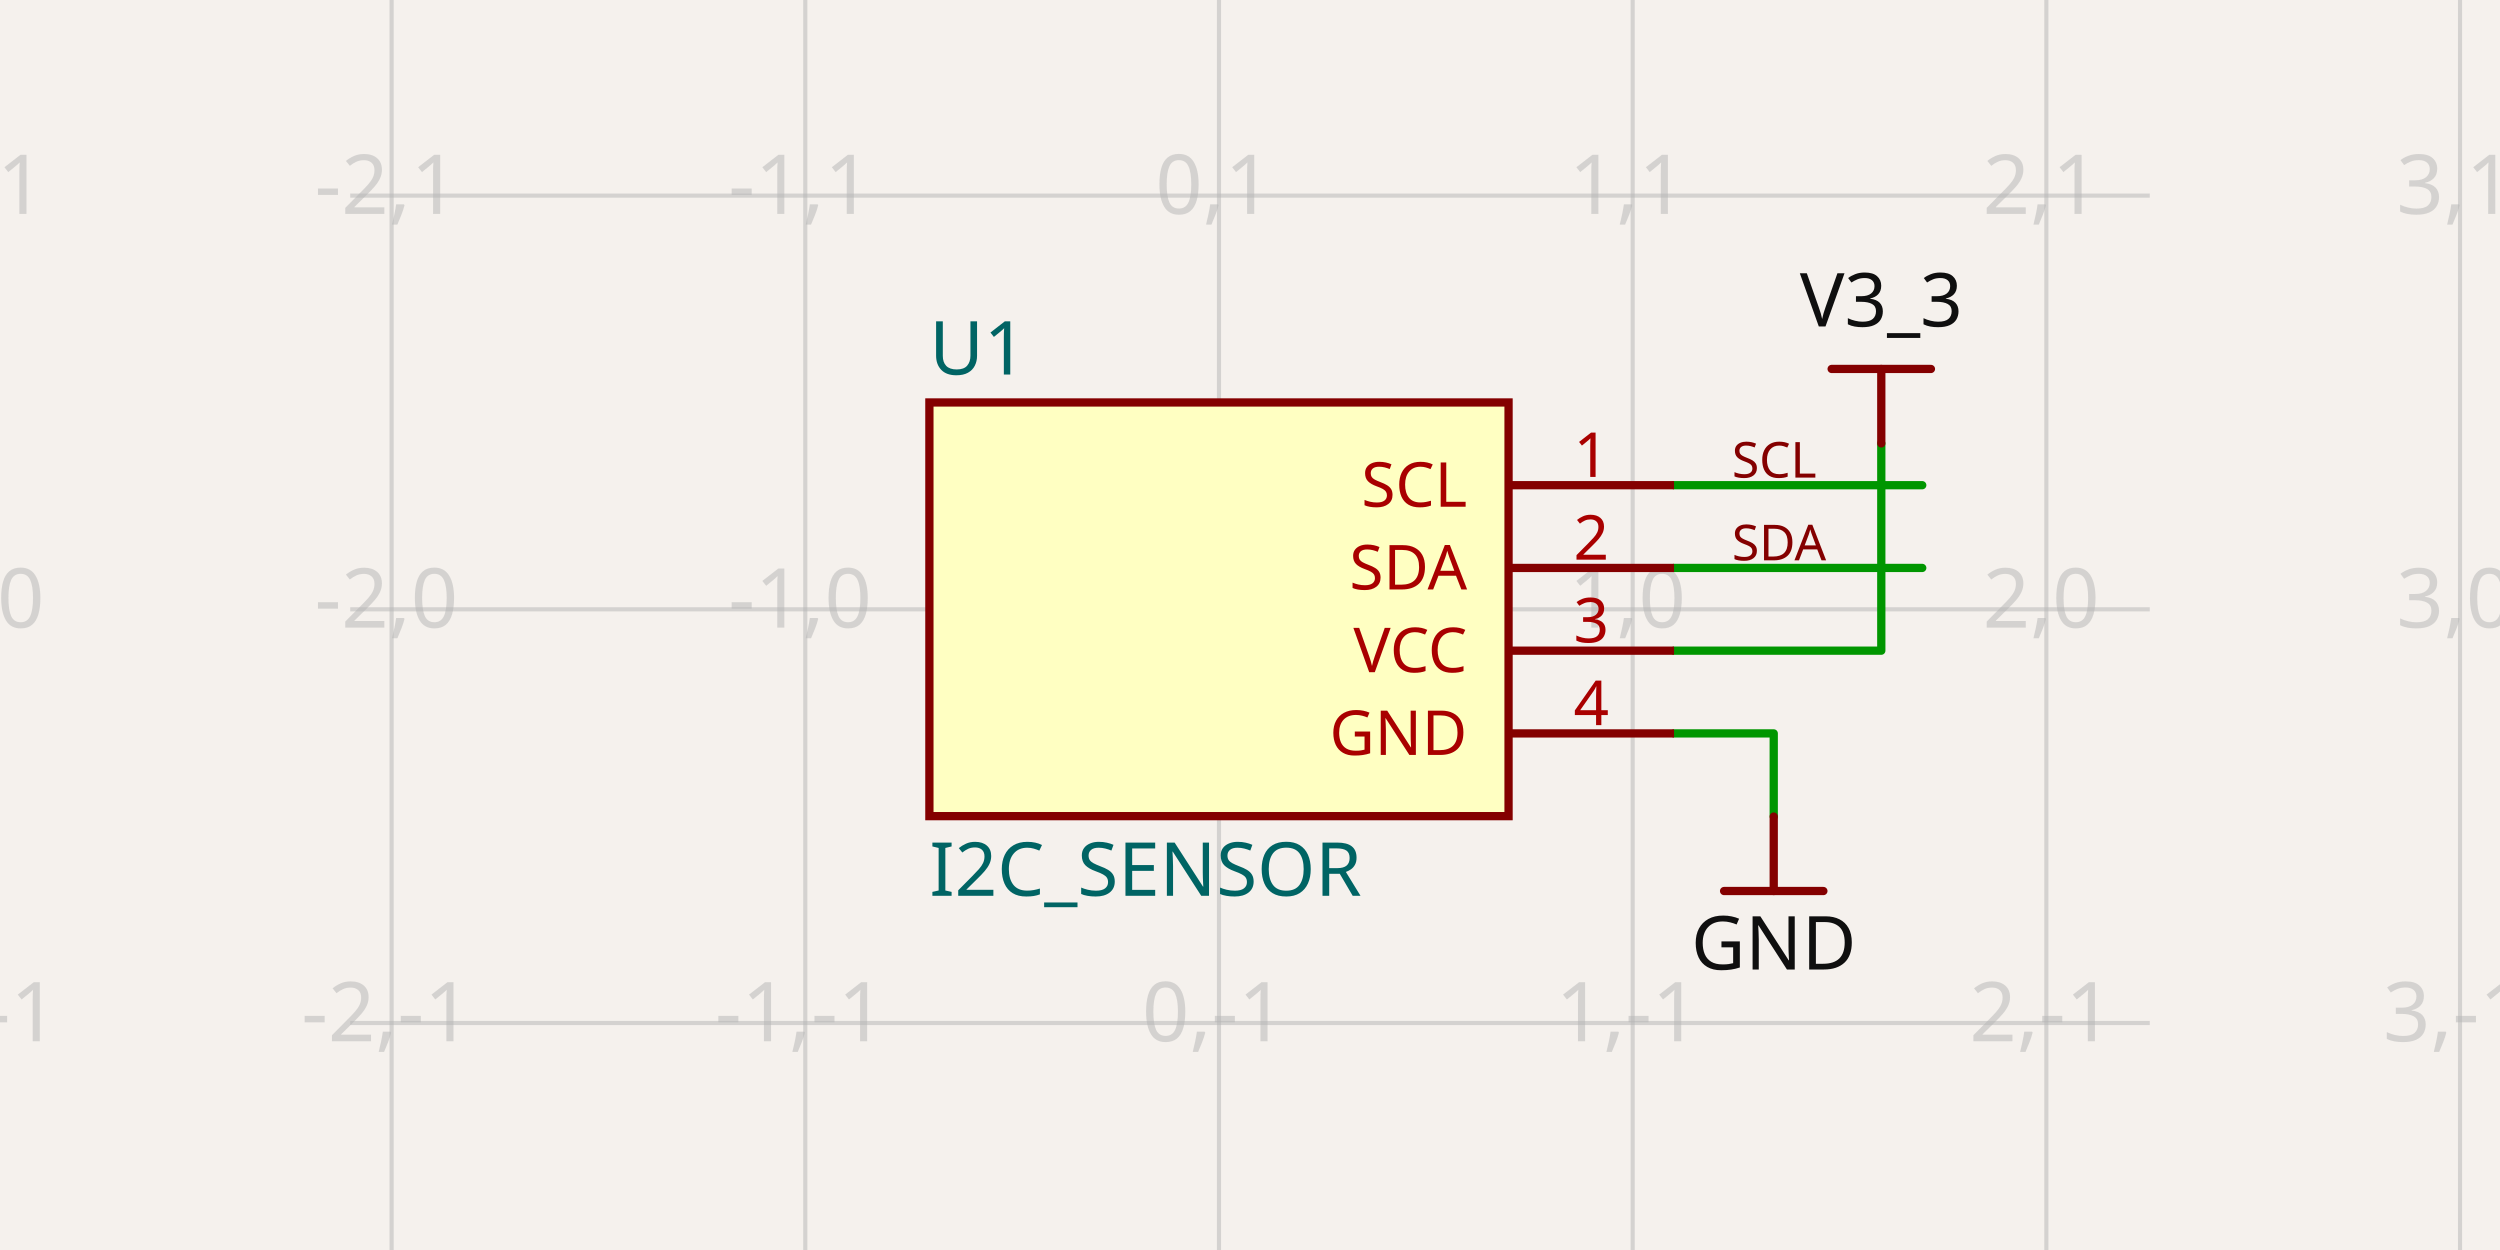
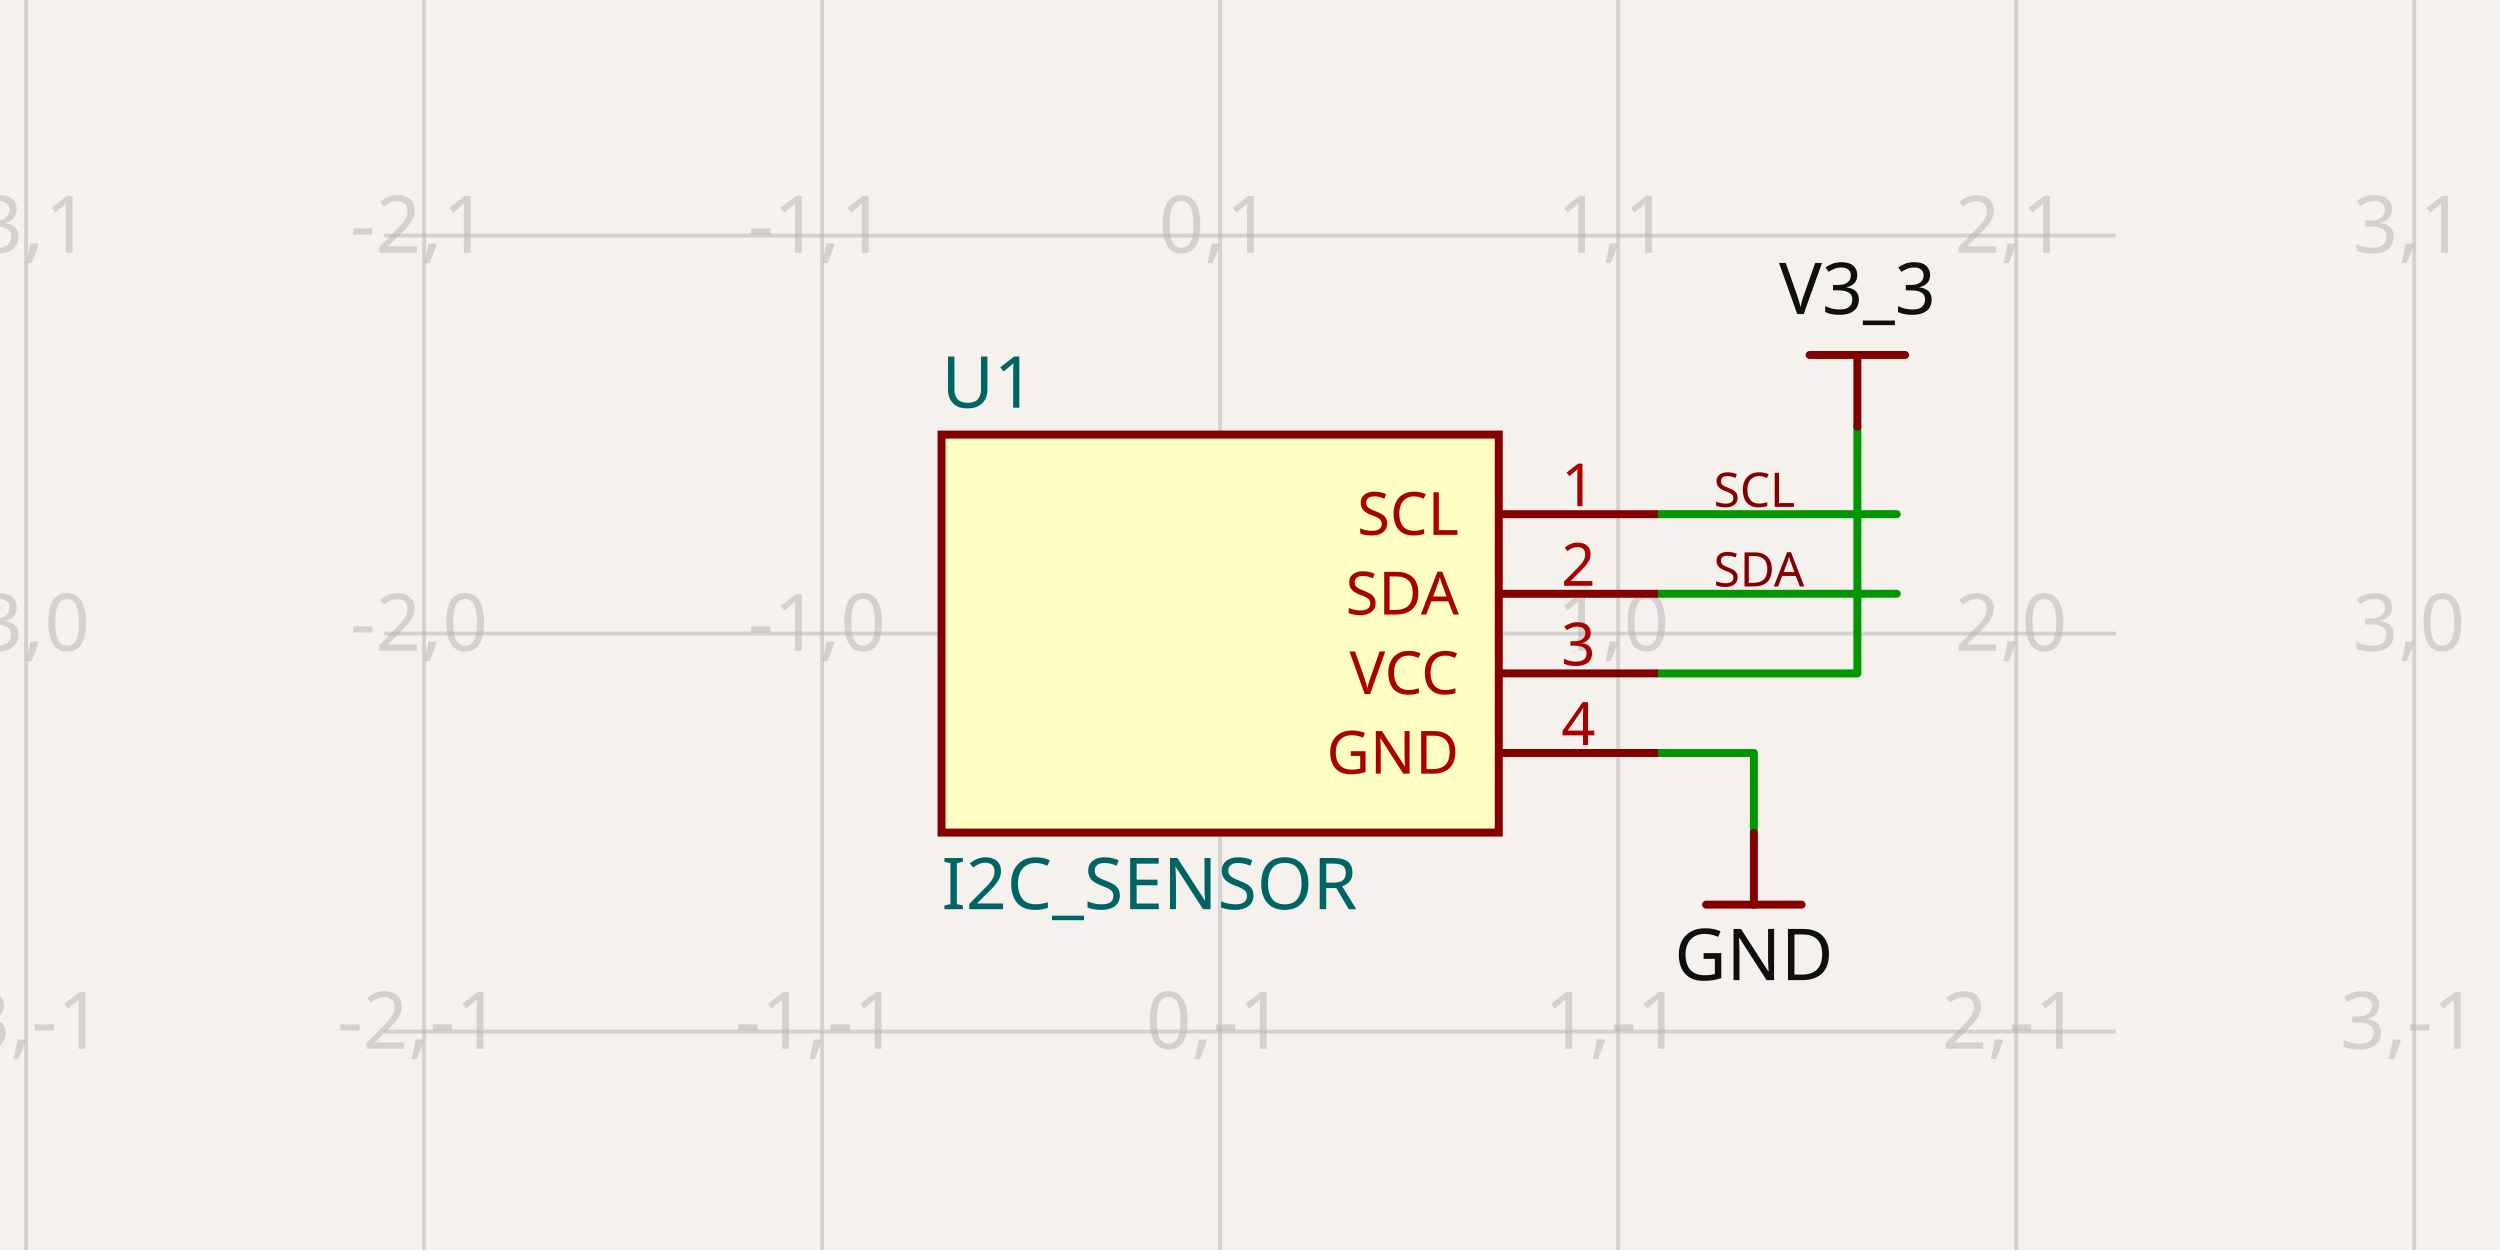
- <svg xmlns="http://www.w3.org/2000/svg" class="tscircuit-schematic" width="1200" height="600" style="background-color: rgb(245, 241, 237)" data-real-to-screen-transform="matrix(198.570293884,0,0,-198.570293884,585.1072279587,292.467566852)" data-software-used-string="@tscircuit/core@0.0.1741">
+ <svg xmlns="http://www.w3.org/2000/svg" class="tscircuit-schematic" width="1200" height="600" style="background-color: rgb(245, 241, 237)" data-real-to-screen-transform="matrix(191.0462968859,0,0,-191.0462968859,585.6715277336,304.1202318028)" data-software-used-string="@tscircuit/core@0.0.1743">
  <style>
              .boundary { fill: rgb(245, 241, 237); }
              .schematic-boundary { fill: none; stroke: #fff; }
              .component { fill: none; stroke: rgb(132, 0, 0); }
              .chip { fill: rgb(255, 255, 194); stroke: rgb(132, 0, 0); }
              .component-pin { fill: none; stroke: rgb(132, 0, 0); }
              .text { font-family: sans-serif; fill: rgb(0, 150, 0); }
              .pin-number { fill: rgb(169, 0, 0); }
              .port-label { fill: rgb(0, 100, 100); }
              .component-name { fill: rgb(0, 100, 100); }
              
            </style>
  <rect class="boundary" x="0" y="0" width="1200" height="600" />
  <g class="grid sch-grid">
-     <line x1="-10.604" y1="600" x2="-10.604" y2="5.2580162446247414e-11" stroke="rgb(181, 181, 181)" stroke-width="1.986" stroke-opacity="0.5" />
-     <line x1="187.967" y1="600" x2="187.967" y2="5.2580162446247414e-11" stroke="rgb(181, 181, 181)" stroke-width="1.986" stroke-opacity="0.5" />
-     <line x1="386.537" y1="600" x2="386.537" y2="5.2580162446247414e-11" stroke="rgb(181, 181, 181)" stroke-width="1.986" stroke-opacity="0.5" />
-     <line x1="585.107" y1="600" x2="585.107" y2="5.2580162446247414e-11" stroke="rgb(181, 181, 181)" stroke-width="1.986" stroke-opacity="0.5" />
-     <line x1="783.678" y1="600" x2="783.678" y2="5.2580162446247414e-11" stroke="rgb(181, 181, 181)" stroke-width="1.986" stroke-opacity="0.5" />
-     <line x1="982.248" y1="600" x2="982.248" y2="5.2580162446247414e-11" stroke="rgb(181, 181, 181)" stroke-width="1.986" stroke-opacity="0.5" />
-     <line x1="1180.818" y1="600" x2="1180.818" y2="5.2580162446247414e-11" stroke="rgb(181, 181, 181)" stroke-width="1.986" stroke-opacity="0.5" />
-     <line x1="168.11" y1="689.608" x2="1031.89" y2="689.608" stroke="rgb(181, 181, 181)" stroke-width="1.986" stroke-opacity="0.5" />
-     <line x1="168.11" y1="491.038" x2="1031.89" y2="491.038" stroke="rgb(181, 181, 181)" stroke-width="1.986" stroke-opacity="0.5" />
-     <line x1="168.11" y1="292.468" x2="1031.89" y2="292.468" stroke="rgb(181, 181, 181)" stroke-width="1.986" stroke-opacity="0.5" />
-     <line x1="168.11" y1="93.897" x2="1031.89" y2="93.897" stroke="rgb(181, 181, 181)" stroke-width="1.986" stroke-opacity="0.5" />
-     <line x1="168.11" y1="-104.673" x2="1031.89" y2="-104.673" stroke="rgb(181, 181, 181)" stroke-width="1.986" stroke-opacity="0.5" />
-     <text x="-13.104" y="684.608" fill="rgb(181, 181, 181)" font-size="39.714" fill-opacity="0.5" text-anchor="middle" dominant-baseline="middle" font-family="sans-serif">-3,-2</text>
-     <text x="-13.104" y="486.038" fill="rgb(181, 181, 181)" font-size="39.714" fill-opacity="0.5" text-anchor="middle" dominant-baseline="middle" font-family="sans-serif">-3,-1</text>
-     <text x="-13.104" y="287.468" fill="rgb(181, 181, 181)" font-size="39.714" fill-opacity="0.5" text-anchor="middle" dominant-baseline="middle" font-family="sans-serif">-3,0</text>
-     <text x="-13.104" y="88.897" fill="rgb(181, 181, 181)" font-size="39.714" fill-opacity="0.5" text-anchor="middle" dominant-baseline="middle" font-family="sans-serif">-3,1</text>
-     <text x="-13.104" y="-109.673" fill="rgb(181, 181, 181)" font-size="39.714" fill-opacity="0.5" text-anchor="middle" dominant-baseline="middle" font-family="sans-serif">-3,2</text>
-     <text x="185.467" y="684.608" fill="rgb(181, 181, 181)" font-size="39.714" fill-opacity="0.5" text-anchor="middle" dominant-baseline="middle" font-family="sans-serif">-2,-2</text>
-     <text x="185.467" y="486.038" fill="rgb(181, 181, 181)" font-size="39.714" fill-opacity="0.5" text-anchor="middle" dominant-baseline="middle" font-family="sans-serif">-2,-1</text>
-     <text x="185.467" y="287.468" fill="rgb(181, 181, 181)" font-size="39.714" fill-opacity="0.5" text-anchor="middle" dominant-baseline="middle" font-family="sans-serif">-2,0</text>
-     <text x="185.467" y="88.897" fill="rgb(181, 181, 181)" font-size="39.714" fill-opacity="0.5" text-anchor="middle" dominant-baseline="middle" font-family="sans-serif">-2,1</text>
-     <text x="185.467" y="-109.673" fill="rgb(181, 181, 181)" font-size="39.714" fill-opacity="0.5" text-anchor="middle" dominant-baseline="middle" font-family="sans-serif">-2,2</text>
-     <text x="384.037" y="684.608" fill="rgb(181, 181, 181)" font-size="39.714" fill-opacity="0.5" text-anchor="middle" dominant-baseline="middle" font-family="sans-serif">-1,-2</text>
-     <text x="384.037" y="486.038" fill="rgb(181, 181, 181)" font-size="39.714" fill-opacity="0.5" text-anchor="middle" dominant-baseline="middle" font-family="sans-serif">-1,-1</text>
-     <text x="384.037" y="287.468" fill="rgb(181, 181, 181)" font-size="39.714" fill-opacity="0.5" text-anchor="middle" dominant-baseline="middle" font-family="sans-serif">-1,0</text>
-     <text x="384.037" y="88.897" fill="rgb(181, 181, 181)" font-size="39.714" fill-opacity="0.5" text-anchor="middle" dominant-baseline="middle" font-family="sans-serif">-1,1</text>
-     <text x="384.037" y="-109.673" fill="rgb(181, 181, 181)" font-size="39.714" fill-opacity="0.5" text-anchor="middle" dominant-baseline="middle" font-family="sans-serif">-1,2</text>
-     <text x="582.607" y="684.608" fill="rgb(181, 181, 181)" font-size="39.714" fill-opacity="0.5" text-anchor="middle" dominant-baseline="middle" font-family="sans-serif">0,-2</text>
-     <text x="582.607" y="486.038" fill="rgb(181, 181, 181)" font-size="39.714" fill-opacity="0.5" text-anchor="middle" dominant-baseline="middle" font-family="sans-serif">0,-1</text>
-     <text x="582.607" y="287.468" fill="rgb(181, 181, 181)" font-size="39.714" fill-opacity="0.5" text-anchor="middle" dominant-baseline="middle" font-family="sans-serif">0,0</text>
-     <text x="582.607" y="88.897" fill="rgb(181, 181, 181)" font-size="39.714" fill-opacity="0.5" text-anchor="middle" dominant-baseline="middle" font-family="sans-serif">0,1</text>
-     <text x="582.607" y="-109.673" fill="rgb(181, 181, 181)" font-size="39.714" fill-opacity="0.5" text-anchor="middle" dominant-baseline="middle" font-family="sans-serif">0,2</text>
-     <text x="781.178" y="684.608" fill="rgb(181, 181, 181)" font-size="39.714" fill-opacity="0.5" text-anchor="middle" dominant-baseline="middle" font-family="sans-serif">1,-2</text>
-     <text x="781.178" y="486.038" fill="rgb(181, 181, 181)" font-size="39.714" fill-opacity="0.5" text-anchor="middle" dominant-baseline="middle" font-family="sans-serif">1,-1</text>
-     <text x="781.178" y="287.468" fill="rgb(181, 181, 181)" font-size="39.714" fill-opacity="0.5" text-anchor="middle" dominant-baseline="middle" font-family="sans-serif">1,0</text>
-     <text x="781.178" y="88.897" fill="rgb(181, 181, 181)" font-size="39.714" fill-opacity="0.5" text-anchor="middle" dominant-baseline="middle" font-family="sans-serif">1,1</text>
-     <text x="781.178" y="-109.673" fill="rgb(181, 181, 181)" font-size="39.714" fill-opacity="0.5" text-anchor="middle" dominant-baseline="middle" font-family="sans-serif">1,2</text>
-     <text x="979.748" y="684.608" fill="rgb(181, 181, 181)" font-size="39.714" fill-opacity="0.5" text-anchor="middle" dominant-baseline="middle" font-family="sans-serif">2,-2</text>
-     <text x="979.748" y="486.038" fill="rgb(181, 181, 181)" font-size="39.714" fill-opacity="0.5" text-anchor="middle" dominant-baseline="middle" font-family="sans-serif">2,-1</text>
-     <text x="979.748" y="287.468" fill="rgb(181, 181, 181)" font-size="39.714" fill-opacity="0.5" text-anchor="middle" dominant-baseline="middle" font-family="sans-serif">2,0</text>
-     <text x="979.748" y="88.897" fill="rgb(181, 181, 181)" font-size="39.714" fill-opacity="0.5" text-anchor="middle" dominant-baseline="middle" font-family="sans-serif">2,1</text>
-     <text x="979.748" y="-109.673" fill="rgb(181, 181, 181)" font-size="39.714" fill-opacity="0.5" text-anchor="middle" dominant-baseline="middle" font-family="sans-serif">2,2</text>
-     <text x="1178.318" y="684.608" fill="rgb(181, 181, 181)" font-size="39.714" fill-opacity="0.5" text-anchor="middle" dominant-baseline="middle" font-family="sans-serif">3,-2</text>
-     <text x="1178.318" y="486.038" fill="rgb(181, 181, 181)" font-size="39.714" fill-opacity="0.5" text-anchor="middle" dominant-baseline="middle" font-family="sans-serif">3,-1</text>
-     <text x="1178.318" y="287.468" fill="rgb(181, 181, 181)" font-size="39.714" fill-opacity="0.5" text-anchor="middle" dominant-baseline="middle" font-family="sans-serif">3,0</text>
-     <text x="1178.318" y="88.897" fill="rgb(181, 181, 181)" font-size="39.714" fill-opacity="0.5" text-anchor="middle" dominant-baseline="middle" font-family="sans-serif">3,1</text>
-     <text x="1178.318" y="-109.673" fill="rgb(181, 181, 181)" font-size="39.714" fill-opacity="0.5" text-anchor="middle" dominant-baseline="middle" font-family="sans-serif">3,2</text>
+     <line x1="12.533" y1="600" x2="12.533" y2="3.1946001399774104e-11" stroke="rgb(181, 181, 181)" stroke-width="1.91" stroke-opacity="0.5" />
+     <line x1="203.579" y1="600" x2="203.579" y2="3.1946001399774104e-11" stroke="rgb(181, 181, 181)" stroke-width="1.91" stroke-opacity="0.5" />
+     <line x1="394.625" y1="600" x2="394.625" y2="3.1946001399774104e-11" stroke="rgb(181, 181, 181)" stroke-width="1.91" stroke-opacity="0.5" />
+     <line x1="585.672" y1="600" x2="585.672" y2="3.1946001399774104e-11" stroke="rgb(181, 181, 181)" stroke-width="1.91" stroke-opacity="0.5" />
+     <line x1="776.718" y1="600" x2="776.718" y2="3.1946001399774104e-11" stroke="rgb(181, 181, 181)" stroke-width="1.91" stroke-opacity="0.5" />
+     <line x1="967.764" y1="600" x2="967.764" y2="3.1946001399774104e-11" stroke="rgb(181, 181, 181)" stroke-width="1.91" stroke-opacity="0.5" />
+     <line x1="1158.81" y1="600" x2="1158.81" y2="3.1946001399774104e-11" stroke="rgb(181, 181, 181)" stroke-width="1.91" stroke-opacity="0.5" />
+     <line x1="184.474" y1="686.213" x2="1015.526" y2="686.213" stroke="rgb(181, 181, 181)" stroke-width="1.91" stroke-opacity="0.5" />
+     <line x1="184.474" y1="495.167" x2="1015.526" y2="495.167" stroke="rgb(181, 181, 181)" stroke-width="1.91" stroke-opacity="0.5" />
+     <line x1="184.474" y1="304.12" x2="1015.526" y2="304.12" stroke="rgb(181, 181, 181)" stroke-width="1.91" stroke-opacity="0.5" />
+     <line x1="184.474" y1="113.074" x2="1015.526" y2="113.074" stroke="rgb(181, 181, 181)" stroke-width="1.91" stroke-opacity="0.5" />
+     <line x1="184.474" y1="-77.972" x2="1015.526" y2="-77.972" stroke="rgb(181, 181, 181)" stroke-width="1.91" stroke-opacity="0.5" />
+     <text x="10.033" y="681.213" fill="rgb(181, 181, 181)" font-size="38.209" fill-opacity="0.5" text-anchor="middle" dominant-baseline="middle" font-family="sans-serif">-3,-2</text>
+     <text x="10.033" y="490.167" fill="rgb(181, 181, 181)" font-size="38.209" fill-opacity="0.5" text-anchor="middle" dominant-baseline="middle" font-family="sans-serif">-3,-1</text>
+     <text x="10.033" y="299.12" fill="rgb(181, 181, 181)" font-size="38.209" fill-opacity="0.5" text-anchor="middle" dominant-baseline="middle" font-family="sans-serif">-3,0</text>
+     <text x="10.033" y="108.074" fill="rgb(181, 181, 181)" font-size="38.209" fill-opacity="0.5" text-anchor="middle" dominant-baseline="middle" font-family="sans-serif">-3,1</text>
+     <text x="10.033" y="-82.972" fill="rgb(181, 181, 181)" font-size="38.209" fill-opacity="0.5" text-anchor="middle" dominant-baseline="middle" font-family="sans-serif">-3,2</text>
+     <text x="201.079" y="681.213" fill="rgb(181, 181, 181)" font-size="38.209" fill-opacity="0.5" text-anchor="middle" dominant-baseline="middle" font-family="sans-serif">-2,-2</text>
+     <text x="201.079" y="490.167" fill="rgb(181, 181, 181)" font-size="38.209" fill-opacity="0.5" text-anchor="middle" dominant-baseline="middle" font-family="sans-serif">-2,-1</text>
+     <text x="201.079" y="299.12" fill="rgb(181, 181, 181)" font-size="38.209" fill-opacity="0.5" text-anchor="middle" dominant-baseline="middle" font-family="sans-serif">-2,0</text>
+     <text x="201.079" y="108.074" fill="rgb(181, 181, 181)" font-size="38.209" fill-opacity="0.5" text-anchor="middle" dominant-baseline="middle" font-family="sans-serif">-2,1</text>
+     <text x="201.079" y="-82.972" fill="rgb(181, 181, 181)" font-size="38.209" fill-opacity="0.5" text-anchor="middle" dominant-baseline="middle" font-family="sans-serif">-2,2</text>
+     <text x="392.125" y="681.213" fill="rgb(181, 181, 181)" font-size="38.209" fill-opacity="0.5" text-anchor="middle" dominant-baseline="middle" font-family="sans-serif">-1,-2</text>
+     <text x="392.125" y="490.167" fill="rgb(181, 181, 181)" font-size="38.209" fill-opacity="0.5" text-anchor="middle" dominant-baseline="middle" font-family="sans-serif">-1,-1</text>
+     <text x="392.125" y="299.12" fill="rgb(181, 181, 181)" font-size="38.209" fill-opacity="0.5" text-anchor="middle" dominant-baseline="middle" font-family="sans-serif">-1,0</text>
+     <text x="392.125" y="108.074" fill="rgb(181, 181, 181)" font-size="38.209" fill-opacity="0.5" text-anchor="middle" dominant-baseline="middle" font-family="sans-serif">-1,1</text>
+     <text x="392.125" y="-82.972" fill="rgb(181, 181, 181)" font-size="38.209" fill-opacity="0.5" text-anchor="middle" dominant-baseline="middle" font-family="sans-serif">-1,2</text>
+     <text x="583.172" y="681.213" fill="rgb(181, 181, 181)" font-size="38.209" fill-opacity="0.5" text-anchor="middle" dominant-baseline="middle" font-family="sans-serif">0,-2</text>
+     <text x="583.172" y="490.167" fill="rgb(181, 181, 181)" font-size="38.209" fill-opacity="0.5" text-anchor="middle" dominant-baseline="middle" font-family="sans-serif">0,-1</text>
+     <text x="583.172" y="299.12" fill="rgb(181, 181, 181)" font-size="38.209" fill-opacity="0.5" text-anchor="middle" dominant-baseline="middle" font-family="sans-serif">0,0</text>
+     <text x="583.172" y="108.074" fill="rgb(181, 181, 181)" font-size="38.209" fill-opacity="0.5" text-anchor="middle" dominant-baseline="middle" font-family="sans-serif">0,1</text>
+     <text x="583.172" y="-82.972" fill="rgb(181, 181, 181)" font-size="38.209" fill-opacity="0.5" text-anchor="middle" dominant-baseline="middle" font-family="sans-serif">0,2</text>
+     <text x="774.218" y="681.213" fill="rgb(181, 181, 181)" font-size="38.209" fill-opacity="0.5" text-anchor="middle" dominant-baseline="middle" font-family="sans-serif">1,-2</text>
+     <text x="774.218" y="490.167" fill="rgb(181, 181, 181)" font-size="38.209" fill-opacity="0.5" text-anchor="middle" dominant-baseline="middle" font-family="sans-serif">1,-1</text>
+     <text x="774.218" y="299.12" fill="rgb(181, 181, 181)" font-size="38.209" fill-opacity="0.5" text-anchor="middle" dominant-baseline="middle" font-family="sans-serif">1,0</text>
+     <text x="774.218" y="108.074" fill="rgb(181, 181, 181)" font-size="38.209" fill-opacity="0.5" text-anchor="middle" dominant-baseline="middle" font-family="sans-serif">1,1</text>
+     <text x="774.218" y="-82.972" fill="rgb(181, 181, 181)" font-size="38.209" fill-opacity="0.5" text-anchor="middle" dominant-baseline="middle" font-family="sans-serif">1,2</text>
+     <text x="965.264" y="681.213" fill="rgb(181, 181, 181)" font-size="38.209" fill-opacity="0.5" text-anchor="middle" dominant-baseline="middle" font-family="sans-serif">2,-2</text>
+     <text x="965.264" y="490.167" fill="rgb(181, 181, 181)" font-size="38.209" fill-opacity="0.5" text-anchor="middle" dominant-baseline="middle" font-family="sans-serif">2,-1</text>
+     <text x="965.264" y="299.12" fill="rgb(181, 181, 181)" font-size="38.209" fill-opacity="0.5" text-anchor="middle" dominant-baseline="middle" font-family="sans-serif">2,0</text>
+     <text x="965.264" y="108.074" fill="rgb(181, 181, 181)" font-size="38.209" fill-opacity="0.5" text-anchor="middle" dominant-baseline="middle" font-family="sans-serif">2,1</text>
+     <text x="965.264" y="-82.972" fill="rgb(181, 181, 181)" font-size="38.209" fill-opacity="0.5" text-anchor="middle" dominant-baseline="middle" font-family="sans-serif">2,2</text>
+     <text x="1156.31" y="681.213" fill="rgb(181, 181, 181)" font-size="38.209" fill-opacity="0.5" text-anchor="middle" dominant-baseline="middle" font-family="sans-serif">3,-2</text>
+     <text x="1156.31" y="490.167" fill="rgb(181, 181, 181)" font-size="38.209" fill-opacity="0.5" text-anchor="middle" dominant-baseline="middle" font-family="sans-serif">3,-1</text>
+     <text x="1156.31" y="299.12" fill="rgb(181, 181, 181)" font-size="38.209" fill-opacity="0.5" text-anchor="middle" dominant-baseline="middle" font-family="sans-serif">3,0</text>
+     <text x="1156.31" y="108.074" fill="rgb(181, 181, 181)" font-size="38.209" fill-opacity="0.5" text-anchor="middle" dominant-baseline="middle" font-family="sans-serif">3,1</text>
+     <text x="1156.31" y="-82.972" fill="rgb(181, 181, 181)" font-size="38.209" fill-opacity="0.5" text-anchor="middle" dominant-baseline="middle" font-family="sans-serif">3,2</text>
  </g>
  <g class="trace sch-trace" data-layer="base" data-circuit-json-type="schematic_trace" data-schematic-trace-id="schematic_trace_0" data-subcircuit-connectivity-map-key="unnamedsubcircuitsubcircuit_source_group_0_connectivity_net2">
-     <path d="M 803.535 312.325 L 903.018 312.325 L 903.018 212.841" class="trace-invisible-hover-outline sch-trace-hitbox" stroke="rgb(0, 150, 0)" fill="none" stroke-width="31.771px" stroke-linecap="round" opacity="0" stroke-linejoin="round" />
-     <path class="sch-trace-path" d="M 803.535 312.325 L 903.018 312.325 L 903.018 212.841" stroke="rgb(0, 150, 0)" fill="none" stroke-width="3.971px" stroke-linecap="round" stroke-linejoin="round" />
+     <path d="M 795.822 323.225 L 891.537 323.225 L 891.537 204.776" class="trace-invisible-hover-outline sch-trace-hitbox" stroke="rgb(0, 150, 0)" fill="none" stroke-width="30.567px" stroke-linecap="round" opacity="0" stroke-linejoin="round" />
+     <path class="sch-trace-path" d="M 795.822 323.225 L 891.537 323.225 L 891.537 204.776" stroke="rgb(0, 150, 0)" fill="none" stroke-width="3.821px" stroke-linecap="round" stroke-linejoin="round" />
  </g>
  <g class="trace sch-trace" data-layer="base" data-circuit-json-type="schematic_trace" data-schematic-trace-id="schematic_trace_1" data-subcircuit-connectivity-map-key="unnamedsubcircuitsubcircuit_source_group_0_connectivity_net3">
-     <path d="M 803.535 352.039 L 851.39 352.039 L 851.39 391.951" class="trace-invisible-hover-outline sch-trace-hitbox" stroke="rgb(0, 150, 0)" fill="none" stroke-width="31.771px" stroke-linecap="round" opacity="0" stroke-linejoin="round" />
-     <path class="sch-trace-path" d="M 803.535 352.039 L 851.39 352.039 L 851.39 391.951" stroke="rgb(0, 150, 0)" fill="none" stroke-width="3.971px" stroke-linecap="round" stroke-linejoin="round" />
+     <path d="M 795.822 361.434 L 841.865 361.434 L 841.865 399.834" class="trace-invisible-hover-outline sch-trace-hitbox" stroke="rgb(0, 150, 0)" fill="none" stroke-width="30.567px" stroke-linecap="round" opacity="0" stroke-linejoin="round" />
+     <path class="sch-trace-path" d="M 795.822 361.434 L 841.865 361.434 L 841.865 399.834" stroke="rgb(0, 150, 0)" fill="none" stroke-width="3.821px" stroke-linecap="round" stroke-linejoin="round" />
  </g>
  <g class="trace sch-trace" data-layer="base" data-circuit-json-type="schematic_trace" data-schematic-trace-id="schematic_trace_2" data-subcircuit-connectivity-map-key="unnamedsubcircuitsubcircuit_source_group_0_connectivity_net0">
-     <path d="M 803.535 232.896 L 922.677 232.896" class="trace-invisible-hover-outline sch-trace-hitbox" stroke="rgb(0, 150, 0)" fill="none" stroke-width="31.771px" stroke-linecap="round" opacity="0" stroke-linejoin="round" />
-     <path class="sch-trace-path" d="M 803.535 232.896 L 922.677 232.896" stroke="rgb(0, 150, 0)" fill="none" stroke-width="3.971px" stroke-linecap="round" stroke-linejoin="round" />
+     <path d="M 795.822 246.806 L 910.45 246.806" class="trace-invisible-hover-outline sch-trace-hitbox" stroke="rgb(0, 150, 0)" fill="none" stroke-width="30.567px" stroke-linecap="round" opacity="0" stroke-linejoin="round" />
+     <path class="sch-trace-path" d="M 795.822 246.806 L 910.45 246.806" stroke="rgb(0, 150, 0)" fill="none" stroke-width="3.821px" stroke-linecap="round" stroke-linejoin="round" />
  </g>
  <g class="trace sch-trace" data-layer="base" data-circuit-json-type="schematic_trace" data-schematic-trace-id="schematic_trace_3" data-subcircuit-connectivity-map-key="unnamedsubcircuitsubcircuit_source_group_0_connectivity_net1">
-     <path d="M 803.535 272.611 L 922.677 272.611" class="trace-invisible-hover-outline sch-trace-hitbox" stroke="rgb(0, 150, 0)" fill="none" stroke-width="31.771px" stroke-linecap="round" opacity="0" stroke-linejoin="round" />
-     <path class="sch-trace-path" d="M 803.535 272.611 L 922.677 272.611" stroke="rgb(0, 150, 0)" fill="none" stroke-width="3.971px" stroke-linecap="round" stroke-linejoin="round" />
+     <path d="M 795.822 285.016 L 910.45 285.016" class="trace-invisible-hover-outline sch-trace-hitbox" stroke="rgb(0, 150, 0)" fill="none" stroke-width="30.567px" stroke-linecap="round" opacity="0" stroke-linejoin="round" />
+     <path class="sch-trace-path" d="M 795.822 285.016 L 910.45 285.016" stroke="rgb(0, 150, 0)" fill="none" stroke-width="3.821px" stroke-linecap="round" stroke-linejoin="round" />
  </g>
  <g class="trace-overlays sch-trace-overlays" data-layer="overlay" data-circuit-json-type="schematic_trace" data-schematic-trace-id="schematic_trace_0" data-subcircuit-connectivity-map-key="unnamedsubcircuitsubcircuit_source_group_0_connectivity_net2" />
  <g class="trace-overlays sch-trace-overlays" data-layer="overlay" data-circuit-json-type="schematic_trace" data-schematic-trace-id="schematic_trace_1" data-subcircuit-connectivity-map-key="unnamedsubcircuitsubcircuit_source_group_0_connectivity_net3" />
  <g class="trace-overlays sch-trace-overlays" data-layer="overlay" data-circuit-json-type="schematic_trace" data-schematic-trace-id="schematic_trace_2" data-subcircuit-connectivity-map-key="unnamedsubcircuitsubcircuit_source_group_0_connectivity_net0" />
  <g class="trace-overlays sch-trace-overlays" data-layer="overlay" data-circuit-json-type="schematic_trace" data-schematic-trace-id="schematic_trace_3" data-subcircuit-connectivity-map-key="unnamedsubcircuitsubcircuit_source_group_0_connectivity_net1" />
  <g class="sch-component" data-circuit-json-type="schematic_component" data-schematic-component-id="schematic_component_0">
-     <rect class="component chip sch-component-body" x="446.108" y="193.182" width="277.998" height="198.57" stroke-width="3.971px" fill="rgb(255, 255, 194)" stroke="rgb(132, 0, 0)" />
-     <rect class="component-overlay sch-component-overlay" x="446.108" y="193.182" width="277.998" height="198.57" fill="transparent" />
-     <text class="sch-text" x="446.108" y="417.567" fill="#006464" text-anchor="start" dominant-baseline="middle" font-family="sans-serif" font-size="35.743px" transform="rotate(0, 446.108, 417.5669)">I2C_SENSOR</text>
-     <text class="sch-text" x="446.108" y="167.368" fill="#006464" text-anchor="start" dominant-baseline="middle" font-family="sans-serif" font-size="35.743px" transform="rotate(0, 446.108, 167.3683)">U1</text>
-     <line class="component-pin sch-component-pin sch-port-line" x1="724.106" y1="232.896" x2="803.535" y2="232.896" stroke-width="3.971px" />
+     <rect class="component chip sch-component-body" x="451.939" y="208.597" width="267.465" height="191.046" stroke-width="3.821px" fill="rgb(255, 255, 194)" stroke="rgb(132, 0, 0)" />
+     <rect class="component-overlay sch-component-overlay" x="451.939" y="208.597" width="267.465" height="191.046" fill="transparent" />
+     <text class="sch-text" x="451.939" y="424.479" fill="#006464" text-anchor="start" dominant-baseline="middle" font-family="sans-serif" font-size="34.388px" transform="rotate(0, 451.9391, 424.4794)">I2C_SENSOR</text>
+     <text class="sch-text" x="451.939" y="183.761" fill="#006464" text-anchor="start" dominant-baseline="middle" font-family="sans-serif" font-size="34.388px" transform="rotate(0, 451.9391, 183.7611)">U1</text>
+     <line class="component-pin sch-component-pin sch-port-line" x1="719.404" y1="246.806" x2="795.822" y2="246.806" stroke-width="3.821px" />
    <g class="sch-port" data-schematic-port-id="source_port_0">
-       <rect x="799.563" y="228.925" width="7.943" height="7.943" opacity="0" />
+       <rect x="792.002" y="242.985" width="7.642" height="7.642" opacity="0" />
    </g>
-     <text class="pin-number sch-pin-number" x="763.82" y="228.925" style="font-family: sans-serif;" fill="rgb(169, 0, 0)" text-anchor="middle" dominant-baseline="auto" font-size="29.786px" transform="">1</text>
-     <text class="pin-number sch-pin-label" x="704.249" y="232.896" style="font-family: sans-serif;" fill="rgb(169, 0, 0)" text-anchor="end" dominant-baseline="middle" font-size="29.786px" transform="">SCL</text>
-     <line class="component-pin sch-component-pin sch-port-line" x1="724.106" y1="272.611" x2="803.535" y2="272.611" stroke-width="3.971px" />
+     <text class="pin-number sch-pin-number" x="757.613" y="242.985" style="font-family: sans-serif;" fill="rgb(169, 0, 0)" text-anchor="middle" dominant-baseline="auto" font-size="28.657px" transform="">1</text>
+     <text class="pin-number sch-pin-label" x="700.299" y="246.806" style="font-family: sans-serif;" fill="rgb(169, 0, 0)" text-anchor="end" dominant-baseline="middle" font-size="28.657px" transform="">SCL</text>
+     <line class="component-pin sch-component-pin sch-port-line" x1="719.404" y1="285.016" x2="795.822" y2="285.016" stroke-width="3.821px" />
    <g class="sch-port" data-schematic-port-id="source_port_1">
-       <rect x="799.563" y="268.639" width="7.943" height="7.943" opacity="0" />
+       <rect x="792.002" y="281.195" width="7.642" height="7.642" opacity="0" />
    </g>
-     <text class="pin-number sch-pin-number" x="763.82" y="268.639" style="font-family: sans-serif;" fill="rgb(169, 0, 0)" text-anchor="middle" dominant-baseline="auto" font-size="29.786px" transform="">2</text>
-     <text class="pin-number sch-pin-label" x="704.249" y="272.611" style="font-family: sans-serif;" fill="rgb(169, 0, 0)" text-anchor="end" dominant-baseline="middle" font-size="29.786px" transform="">SDA</text>
-     <line class="component-pin sch-component-pin sch-port-line" x1="724.106" y1="312.325" x2="803.535" y2="312.325" stroke-width="3.971px" />
+     <text class="pin-number sch-pin-number" x="757.613" y="281.195" style="font-family: sans-serif;" fill="rgb(169, 0, 0)" text-anchor="middle" dominant-baseline="auto" font-size="28.657px" transform="">2</text>
+     <text class="pin-number sch-pin-label" x="700.299" y="285.016" style="font-family: sans-serif;" fill="rgb(169, 0, 0)" text-anchor="end" dominant-baseline="middle" font-size="28.657px" transform="">SDA</text>
+     <line class="component-pin sch-component-pin sch-port-line" x1="719.404" y1="323.225" x2="795.822" y2="323.225" stroke-width="3.821px" />
    <g class="sch-port" data-schematic-port-id="source_port_2">
-       <rect x="799.563" y="308.353" width="7.943" height="7.943" opacity="0" />
+       <rect x="792.002" y="319.404" width="7.642" height="7.642" opacity="0" />
    </g>
-     <text class="pin-number sch-pin-number" x="763.82" y="308.353" style="font-family: sans-serif;" fill="rgb(169, 0, 0)" text-anchor="middle" dominant-baseline="auto" font-size="29.786px" transform="">3</text>
-     <text class="pin-number sch-pin-label" x="704.249" y="312.325" style="font-family: sans-serif;" fill="rgb(169, 0, 0)" text-anchor="end" dominant-baseline="middle" font-size="29.786px" transform="">VCC</text>
-     <line class="component-pin sch-component-pin sch-port-line" x1="724.106" y1="352.039" x2="803.535" y2="352.039" stroke-width="3.971px" />
+     <text class="pin-number sch-pin-number" x="757.613" y="319.404" style="font-family: sans-serif;" fill="rgb(169, 0, 0)" text-anchor="middle" dominant-baseline="auto" font-size="28.657px" transform="">3</text>
+     <text class="pin-number sch-pin-label" x="700.299" y="323.225" style="font-family: sans-serif;" fill="rgb(169, 0, 0)" text-anchor="end" dominant-baseline="middle" font-size="28.657px" transform="">VCC</text>
+     <line class="component-pin sch-component-pin sch-port-line" x1="719.404" y1="361.434" x2="795.822" y2="361.434" stroke-width="3.821px" />
    <g class="sch-port" data-schematic-port-id="source_port_3">
-       <rect x="799.563" y="348.067" width="7.943" height="7.943" opacity="0" />
+       <rect x="792.002" y="357.613" width="7.642" height="7.642" opacity="0" />
    </g>
-     <text class="pin-number sch-pin-number" x="763.82" y="348.067" style="font-family: sans-serif;" fill="rgb(169, 0, 0)" text-anchor="middle" dominant-baseline="auto" font-size="29.786px" transform="">4</text>
-     <text class="pin-number sch-pin-label" x="704.249" y="352.039" style="font-family: sans-serif;" fill="rgb(169, 0, 0)" text-anchor="end" dominant-baseline="middle" font-size="29.786px" transform="">GND</text>
+     <text class="pin-number sch-pin-number" x="757.613" y="357.613" style="font-family: sans-serif;" fill="rgb(169, 0, 0)" text-anchor="middle" dominant-baseline="auto" font-size="28.657px" transform="">4</text>
+     <text class="pin-number sch-pin-label" x="700.299" y="361.434" style="font-family: sans-serif;" fill="rgb(169, 0, 0)" text-anchor="end" dominant-baseline="middle" font-size="28.657px" transform="">GND</text>
  </g>
  <g class="schematic-port-hover sch-port-hover" data-schematic-port-id="source_port_0">
-     <circle cx="803.535" cy="232.896" r="7.943" fill="red" opacity="0" />
+     <circle cx="795.822" cy="246.806" r="7.642" fill="red" opacity="0" />
  </g>
  <g class="schematic-port-hover sch-port-hover" data-schematic-port-id="source_port_1">
-     <circle cx="803.535" cy="272.611" r="7.943" fill="red" opacity="0" />
+     <circle cx="795.822" cy="285.016" r="7.642" fill="red" opacity="0" />
  </g>
  <g class="schematic-port-hover sch-port-hover" data-schematic-port-id="source_port_2">
-     <circle cx="803.535" cy="312.325" r="7.943" fill="red" opacity="0" />
+     <circle cx="795.822" cy="323.225" r="7.642" fill="red" opacity="0" />
  </g>
  <g class="schematic-port-hover sch-port-hover" data-schematic-port-id="source_port_3">
-     <circle cx="803.535" cy="352.039" r="7.943" fill="red" opacity="0" />
+     <circle cx="795.822" cy="361.434" r="7.642" fill="red" opacity="0" />
  </g>
-   <rect class="component-overlay sch-component-overlay sch-net-label-overlay" data-circuit-json-type="schematic_net_label" data-schematic-net-label-id="schematic_net_label_0" x="879.19" y="177.098" width="47.657" height="35.743" fill="transparent" />
-   <path class="sch-net-label-symbol-path" data-circuit-json-type="schematic_net_label" data-schematic-net-label-id="schematic_net_label_0" d="M 926.847 177.098 L 879.19 177.098" stroke="rgb(132, 0, 0)" fill="none" stroke-width="3.971px" stroke-linecap="round" />
-   <path class="sch-net-label-symbol-path" data-circuit-json-type="schematic_net_label" data-schematic-net-label-id="schematic_net_label_0" d="M 903.018 177.098 L 903.018 212.841" stroke="rgb(132, 0, 0)" fill="none" stroke-width="3.971px" stroke-linecap="round" />
-   <text class="sch-net-label-symbol-text" data-circuit-json-type="schematic_net_label" data-schematic-net-label-id="schematic_net_label_0" x="903.018" y="167.17" fill="rgb(15, 15, 15)" font-family="sans-serif" text-anchor="middle" dominant-baseline="ideographic" font-size="35.743px">V3_3</text>
-   <rect class="component-overlay sch-component-overlay sch-net-label-overlay" data-circuit-json-type="schematic_net_label" data-schematic-net-label-id="schematic_net_label_1" x="827.562" y="391.951" width="47.657" height="35.743" fill="transparent" />
-   <path class="sch-net-label-symbol-path" data-circuit-json-type="schematic_net_label" data-schematic-net-label-id="schematic_net_label_1" d="M 827.562 427.694 L 875.218 427.694" stroke="rgb(132, 0, 0)" fill="none" stroke-width="3.971px" stroke-linecap="round" />
-   <path class="sch-net-label-symbol-path" data-circuit-json-type="schematic_net_label" data-schematic-net-label-id="schematic_net_label_1" d="M 851.39 427.694 L 851.39 391.951" stroke="rgb(132, 0, 0)" fill="none" stroke-width="3.971px" stroke-linecap="round" />
-   <text class="sch-net-label-symbol-text" data-circuit-json-type="schematic_net_label" data-schematic-net-label-id="schematic_net_label_1" x="851.39" y="437.622" fill="rgb(15, 15, 15)" font-family="sans-serif" text-anchor="middle" dominant-baseline="hanging" font-size="35.743px">GND</text>
-   <text class="sch-text" x="831.334" y="220.982" fill="rgb(132, 0, 0)" text-anchor="start" dominant-baseline="middle" font-family="sans-serif" font-size="23.828px" transform="rotate(0, 831.3344, 220.9823)">SCL</text>
-   <text class="sch-text" x="831.334" y="260.696" fill="rgb(132, 0, 0)" text-anchor="start" dominant-baseline="middle" font-family="sans-serif" font-size="23.828px" transform="rotate(0, 831.3344, 260.6963)">SDA</text>
+   <rect class="component-overlay sch-component-overlay sch-net-label-overlay" data-circuit-json-type="schematic_net_label" data-schematic-net-label-id="schematic_net_label_0" x="868.611" y="170.388" width="45.851" height="34.388" fill="transparent" />
+   <path class="sch-net-label-symbol-path" data-circuit-json-type="schematic_net_label" data-schematic-net-label-id="schematic_net_label_0" d="M 914.462 170.388 L 868.611 170.388" stroke="rgb(132, 0, 0)" fill="none" stroke-width="3.821px" stroke-linecap="round" />
+   <path class="sch-net-label-symbol-path" data-circuit-json-type="schematic_net_label" data-schematic-net-label-id="schematic_net_label_0" d="M 891.537 170.388 L 891.537 204.776" stroke="rgb(132, 0, 0)" fill="none" stroke-width="3.821px" stroke-linecap="round" />
+   <text class="sch-net-label-symbol-text" data-circuit-json-type="schematic_net_label" data-schematic-net-label-id="schematic_net_label_0" x="891.537" y="160.836" fill="rgb(15, 15, 15)" font-family="sans-serif" text-anchor="middle" dominant-baseline="ideographic" font-size="34.388px">V3_3</text>
+   <rect class="component-overlay sch-component-overlay sch-net-label-overlay" data-circuit-json-type="schematic_net_label" data-schematic-net-label-id="schematic_net_label_1" x="818.939" y="399.834" width="45.851" height="34.388" fill="transparent" />
+   <path class="sch-net-label-symbol-path" data-circuit-json-type="schematic_net_label" data-schematic-net-label-id="schematic_net_label_1" d="M 818.939 434.223 L 864.79 434.223" stroke="rgb(132, 0, 0)" fill="none" stroke-width="3.821px" stroke-linecap="round" />
+   <path class="sch-net-label-symbol-path" data-circuit-json-type="schematic_net_label" data-schematic-net-label-id="schematic_net_label_1" d="M 841.865 434.223 L 841.865 399.834" stroke="rgb(132, 0, 0)" fill="none" stroke-width="3.821px" stroke-linecap="round" />
+   <text class="sch-net-label-symbol-text" data-circuit-json-type="schematic_net_label" data-schematic-net-label-id="schematic_net_label_1" x="841.865" y="443.775" fill="rgb(15, 15, 15)" font-family="sans-serif" text-anchor="middle" dominant-baseline="hanging" font-size="34.388px">GND</text>
+   <text class="sch-text" x="822.569" y="235.344" fill="rgb(132, 0, 0)" text-anchor="start" dominant-baseline="middle" font-family="sans-serif" font-size="22.926px" transform="rotate(0, 822.5689, 235.3436)">SCL</text>
+   <text class="sch-text" x="822.569" y="273.553" fill="rgb(132, 0, 0)" text-anchor="start" dominant-baseline="middle" font-family="sans-serif" font-size="22.926px" transform="rotate(0, 822.5689, 273.5528)">SDA</text>
</svg>
